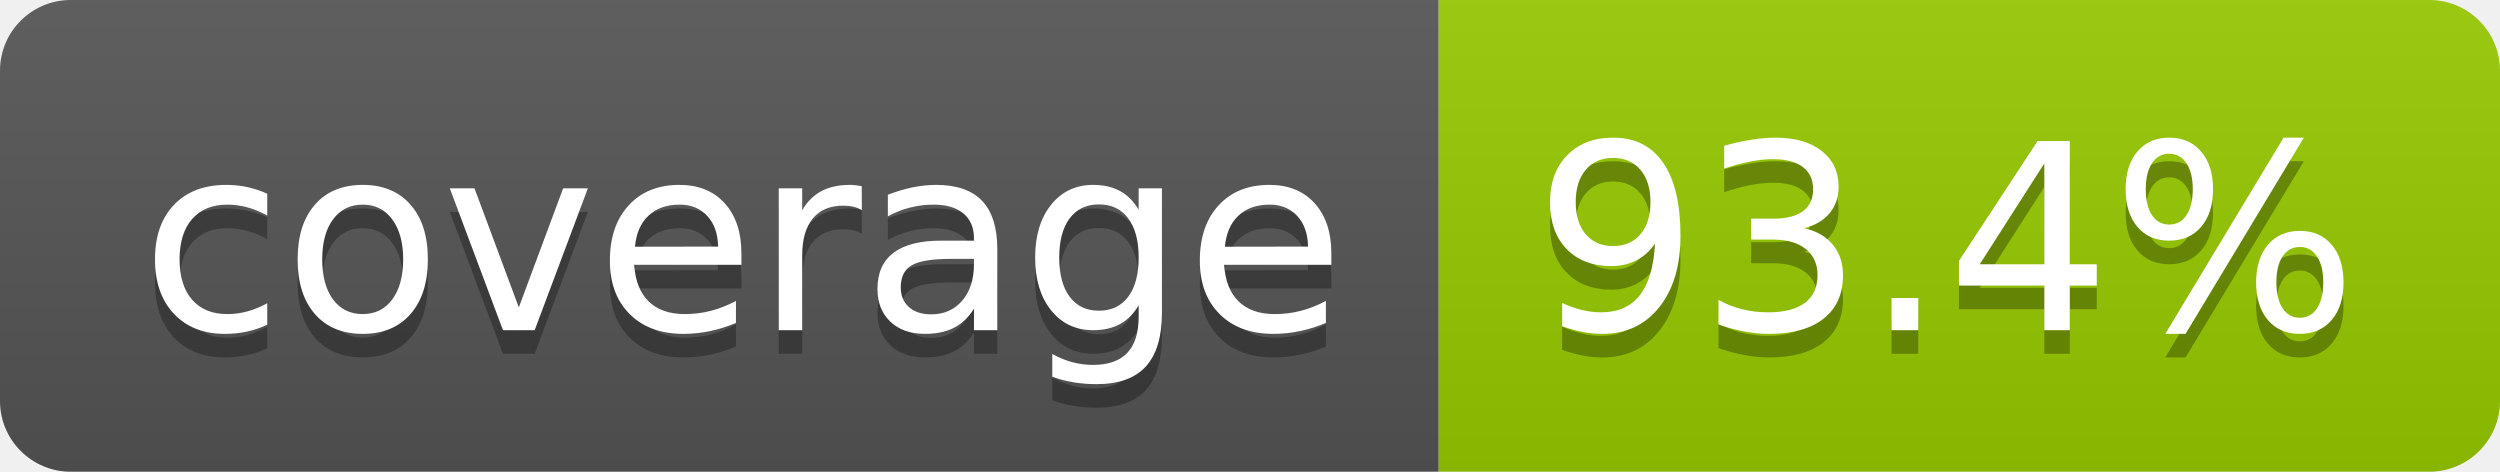
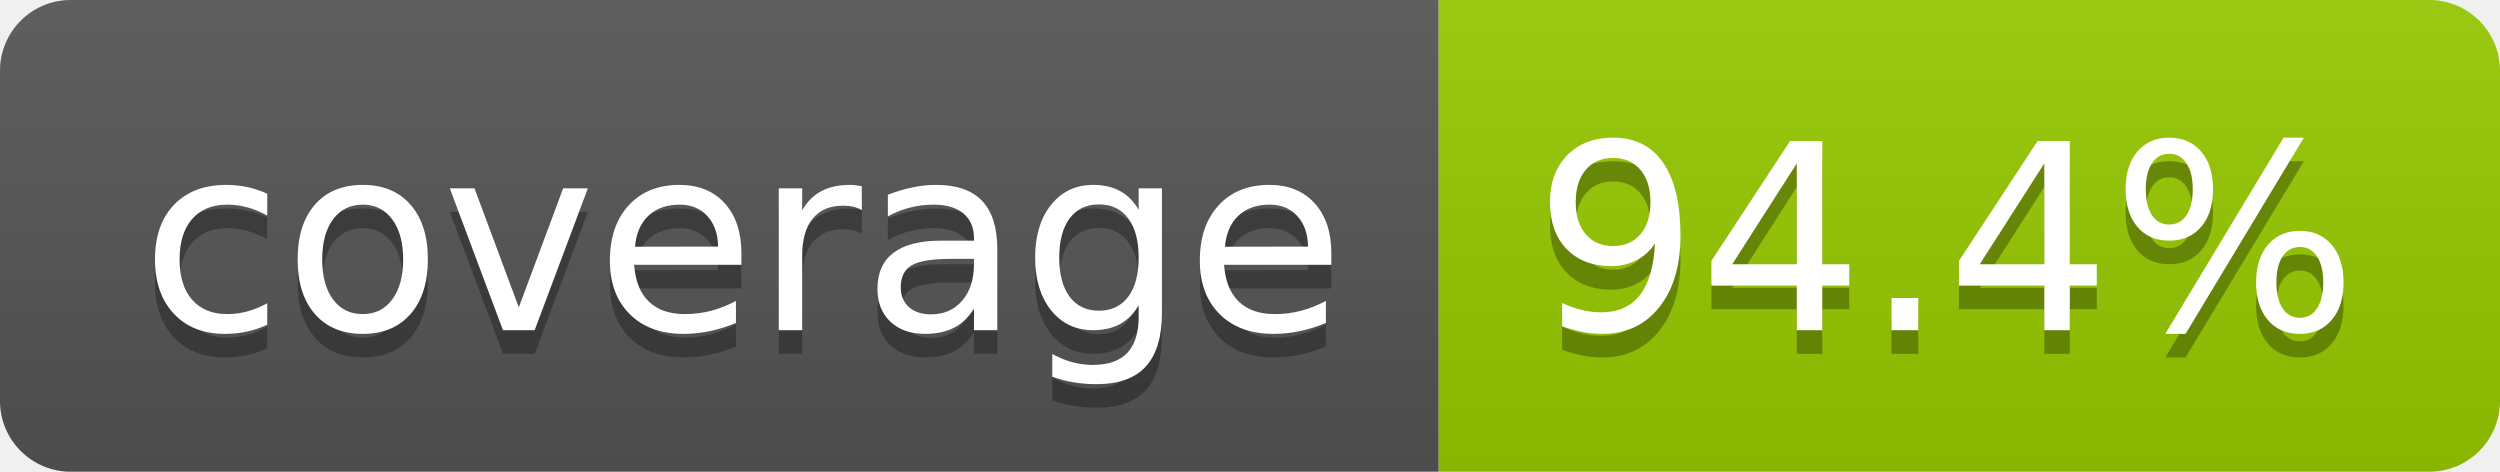
- <svg xmlns="http://www.w3.org/2000/svg" width="106" height="20" role="img" aria-label="coverage: 93.4%">
+ <svg xmlns="http://www.w3.org/2000/svg" width="106" height="20" role="img" aria-label="coverage: 94.4%">
  <linearGradient id="s" x2="0" y2="100%">
    <stop offset="0" stop-color="#bbb" stop-opacity=".1" />
    <stop offset="1" stop-opacity=".1" />
  </linearGradient>
  <clipPath id="r">
    <rect width="106" height="20" rx="3" fill="#fff" />
  </clipPath>
  <g clip-path="url(#r)">
    <rect width="61" height="20" fill="#555" />
    <rect x="61" width="45" height="20" fill="#97ca00" />
    <rect width="106" height="20" fill="url(#s)" />
  </g>
  <g fill="#fff" text-anchor="middle" font-family="Verdana,Geneva,DejaVu Sans,sans-serif" text-rendering="geometricPrecision" font-size="110">
    <text aria-hidden="true" x="315" y="150" fill="#010101" fill-opacity=".3" transform="scale(.1)" textLength="510">coverage</text>
    <text x="315" y="140" transform="scale(.1)" fill="#fff" textLength="510">coverage</text>
-     <text aria-hidden="true" x="825" y="150" fill="#010101" fill-opacity=".3" transform="scale(.1)" textLength="350">93.4%</text>
-     <text x="825" y="140" transform="scale(.1)" fill="#fff" textLength="350">93.4%</text>
+     <text aria-hidden="true" x="825" y="150" fill="#010101" fill-opacity=".3" transform="scale(.1)" textLength="350">94.4%</text>
+     <text x="825" y="140" transform="scale(.1)" fill="#fff" textLength="350">94.4%</text>
  </g>
</svg>
